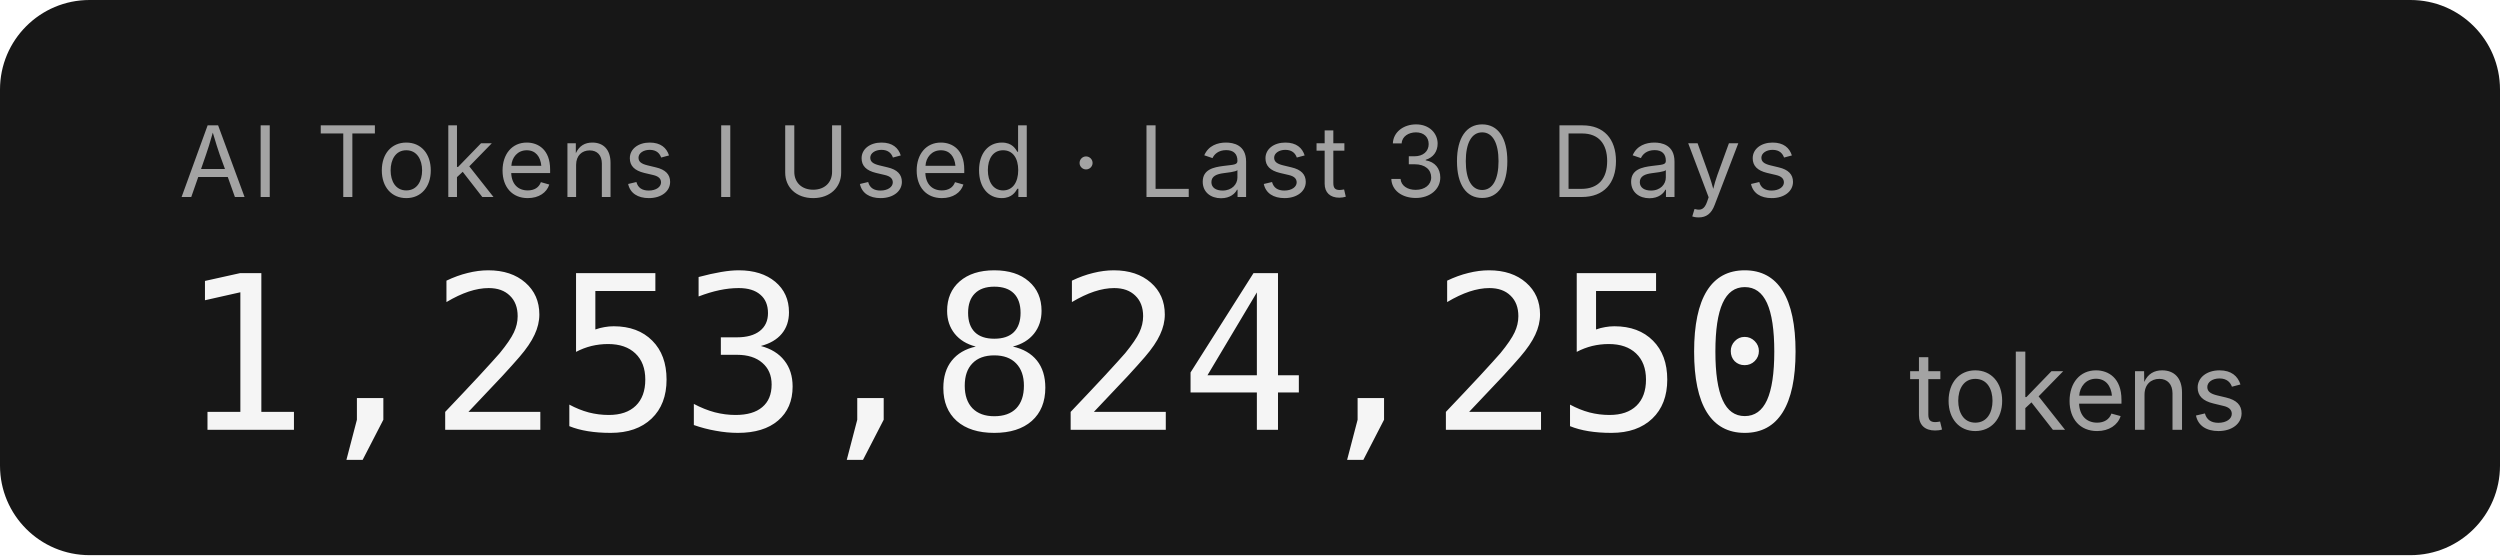
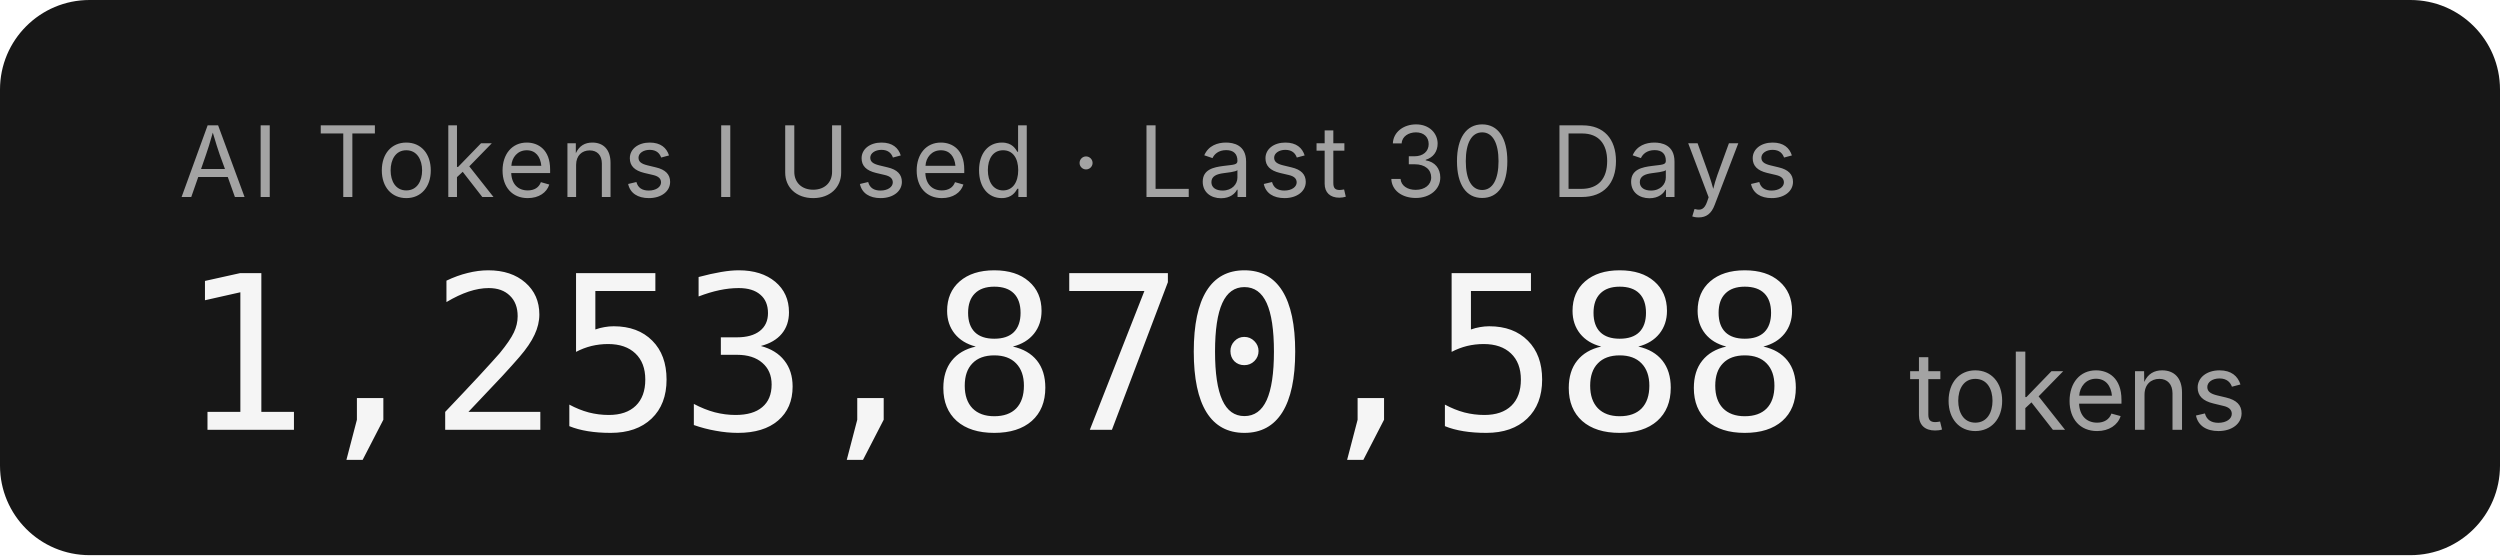
- <svg xmlns="http://www.w3.org/2000/svg" width="279.2" height="62" role="img" aria-label="AI Tokens I Used · Last 30 Days: 1,253,824,250 tokens">
+ <svg xmlns="http://www.w3.org/2000/svg" width="279.2" height="62" role="img" aria-label="AI Tokens I Used · Last 30 Days: 1,253,870,588 tokens">
  <rect width="279.2" height="62" rx="10" fill="#171717" />
  <g font-family="'Inter','SF Pro Display',-apple-system,'Segoe UI',sans-serif">
    <text x="20" y="22" fill="#a3a3a3" font-size="11" letter-spacing="0.05em">AI Tokens I Used · Last 30 Days</text>
-     <text x="20" y="48" fill="#f5f5f5" font-size="24" font-weight="300" font-family="'SF Mono','Cascadia Code','Consolas',monospace" letter-spacing="-0.02em">1,253,824,250</text>
+     <text x="20" y="48" fill="#f5f5f5" font-size="24" font-weight="300" font-family="'SF Mono','Cascadia Code','Consolas',monospace" letter-spacing="-0.02em">1,253,870,588</text>
    <text x="213.2" y="48" fill="#a3a3a3" font-size="12">tokens</text>
  </g>
</svg>
